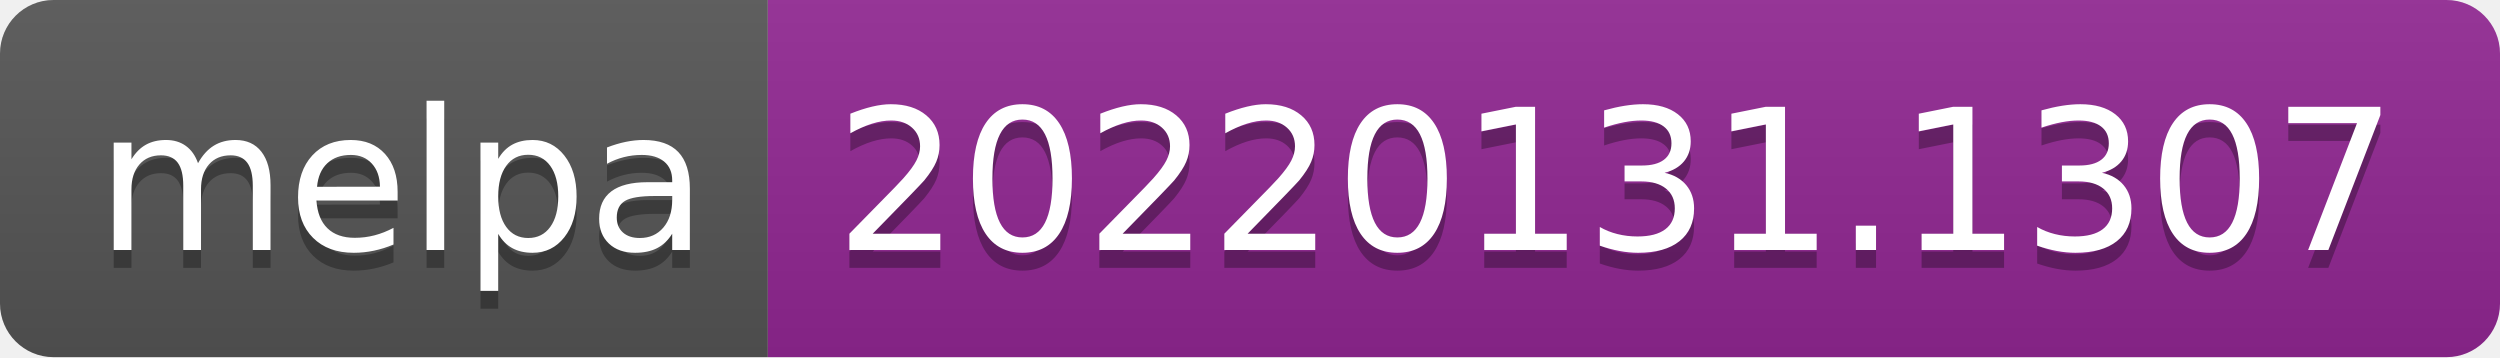
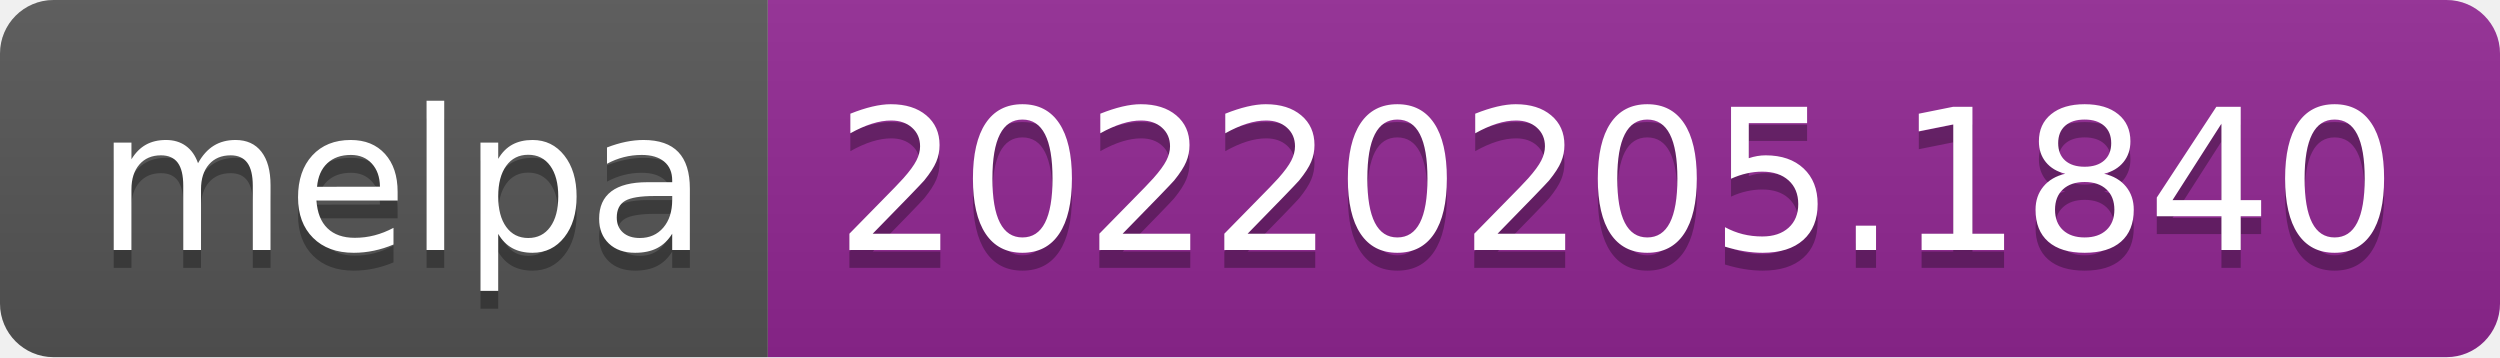
- <svg xmlns="http://www.w3.org/2000/svg" width="140" height="20" role="img" aria-label="melpa: 20220131.1307">
+ <svg xmlns="http://www.w3.org/2000/svg" width="140" height="20" role="img" aria-label="melpa: 20220205.1840">
  <linearGradient id="s" x2="0" y2="100%">
    <stop offset="0" stop-color="#bbb" stop-opacity=".1" />
    <stop offset="1" stop-opacity=".1" />
  </linearGradient>
  <clipPath id="r">
    <rect width="140" height="20" rx="3" fill="#fff" />
  </clipPath>
  <g clip-path="url(#r)">
    <rect width="43" height="20" fill="#555" />
    <rect x="43" width="97" height="20" fill="#922793" />
    <rect width="140" height="20" fill="url(#s)" />
  </g>
  <g fill="#fff" text-anchor="middle" font-family="Verdana,Geneva,DejaVu Sans,sans-serif" text-rendering="geometricPrecision" font-size="110">
    <text aria-hidden="true" x="225" y="150" fill="#010101" fill-opacity=".3" transform="scale(.1)" textLength="330">melpa</text>
    <text x="225" y="140" transform="scale(.1)" fill="#fff" textLength="330">melpa</text>
-     <text aria-hidden="true" x="905" y="150" fill="#010101" fill-opacity=".3" transform="scale(.1)" textLength="870">20220131.1307</text>
-     <text x="905" y="140" transform="scale(.1)" fill="#fff" textLength="870">20220131.1307</text>
+     <text aria-hidden="true" x="905" y="150" fill="#010101" fill-opacity=".3" transform="scale(.1)" textLength="870">20220205.1840</text>
+     <text x="905" y="140" transform="scale(.1)" fill="#fff" textLength="870">20220205.1840</text>
  </g>
</svg>
